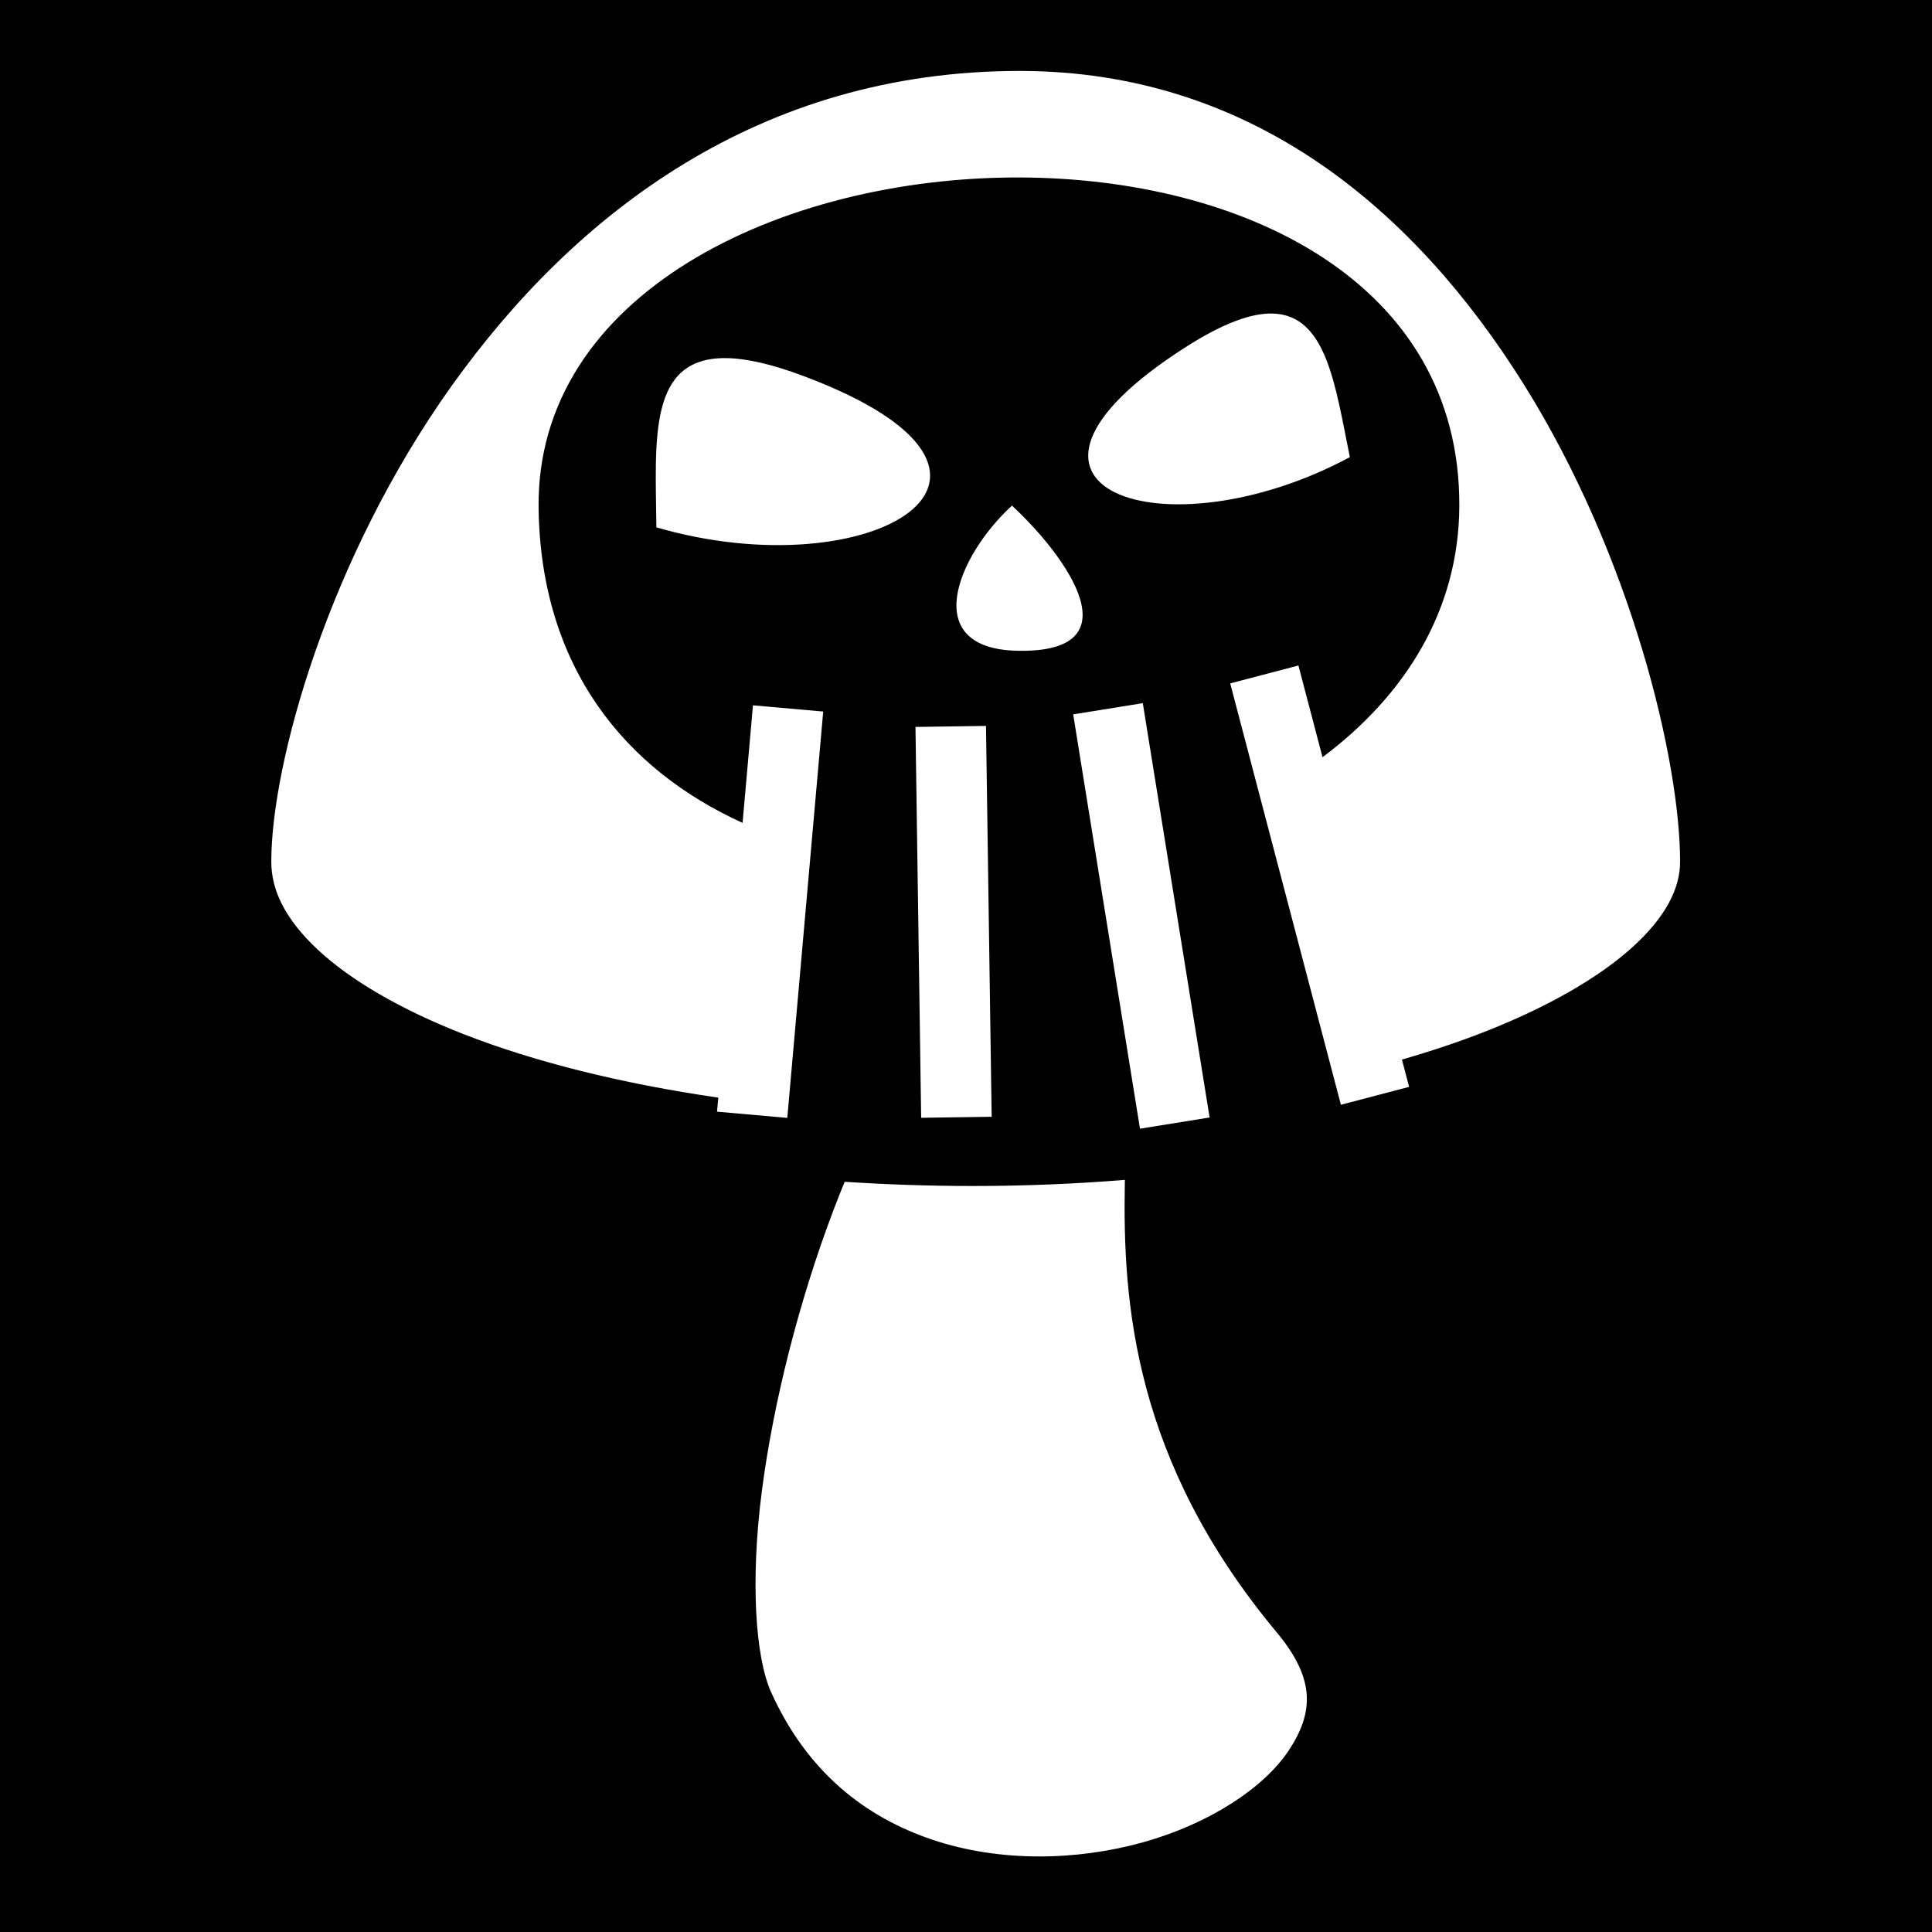
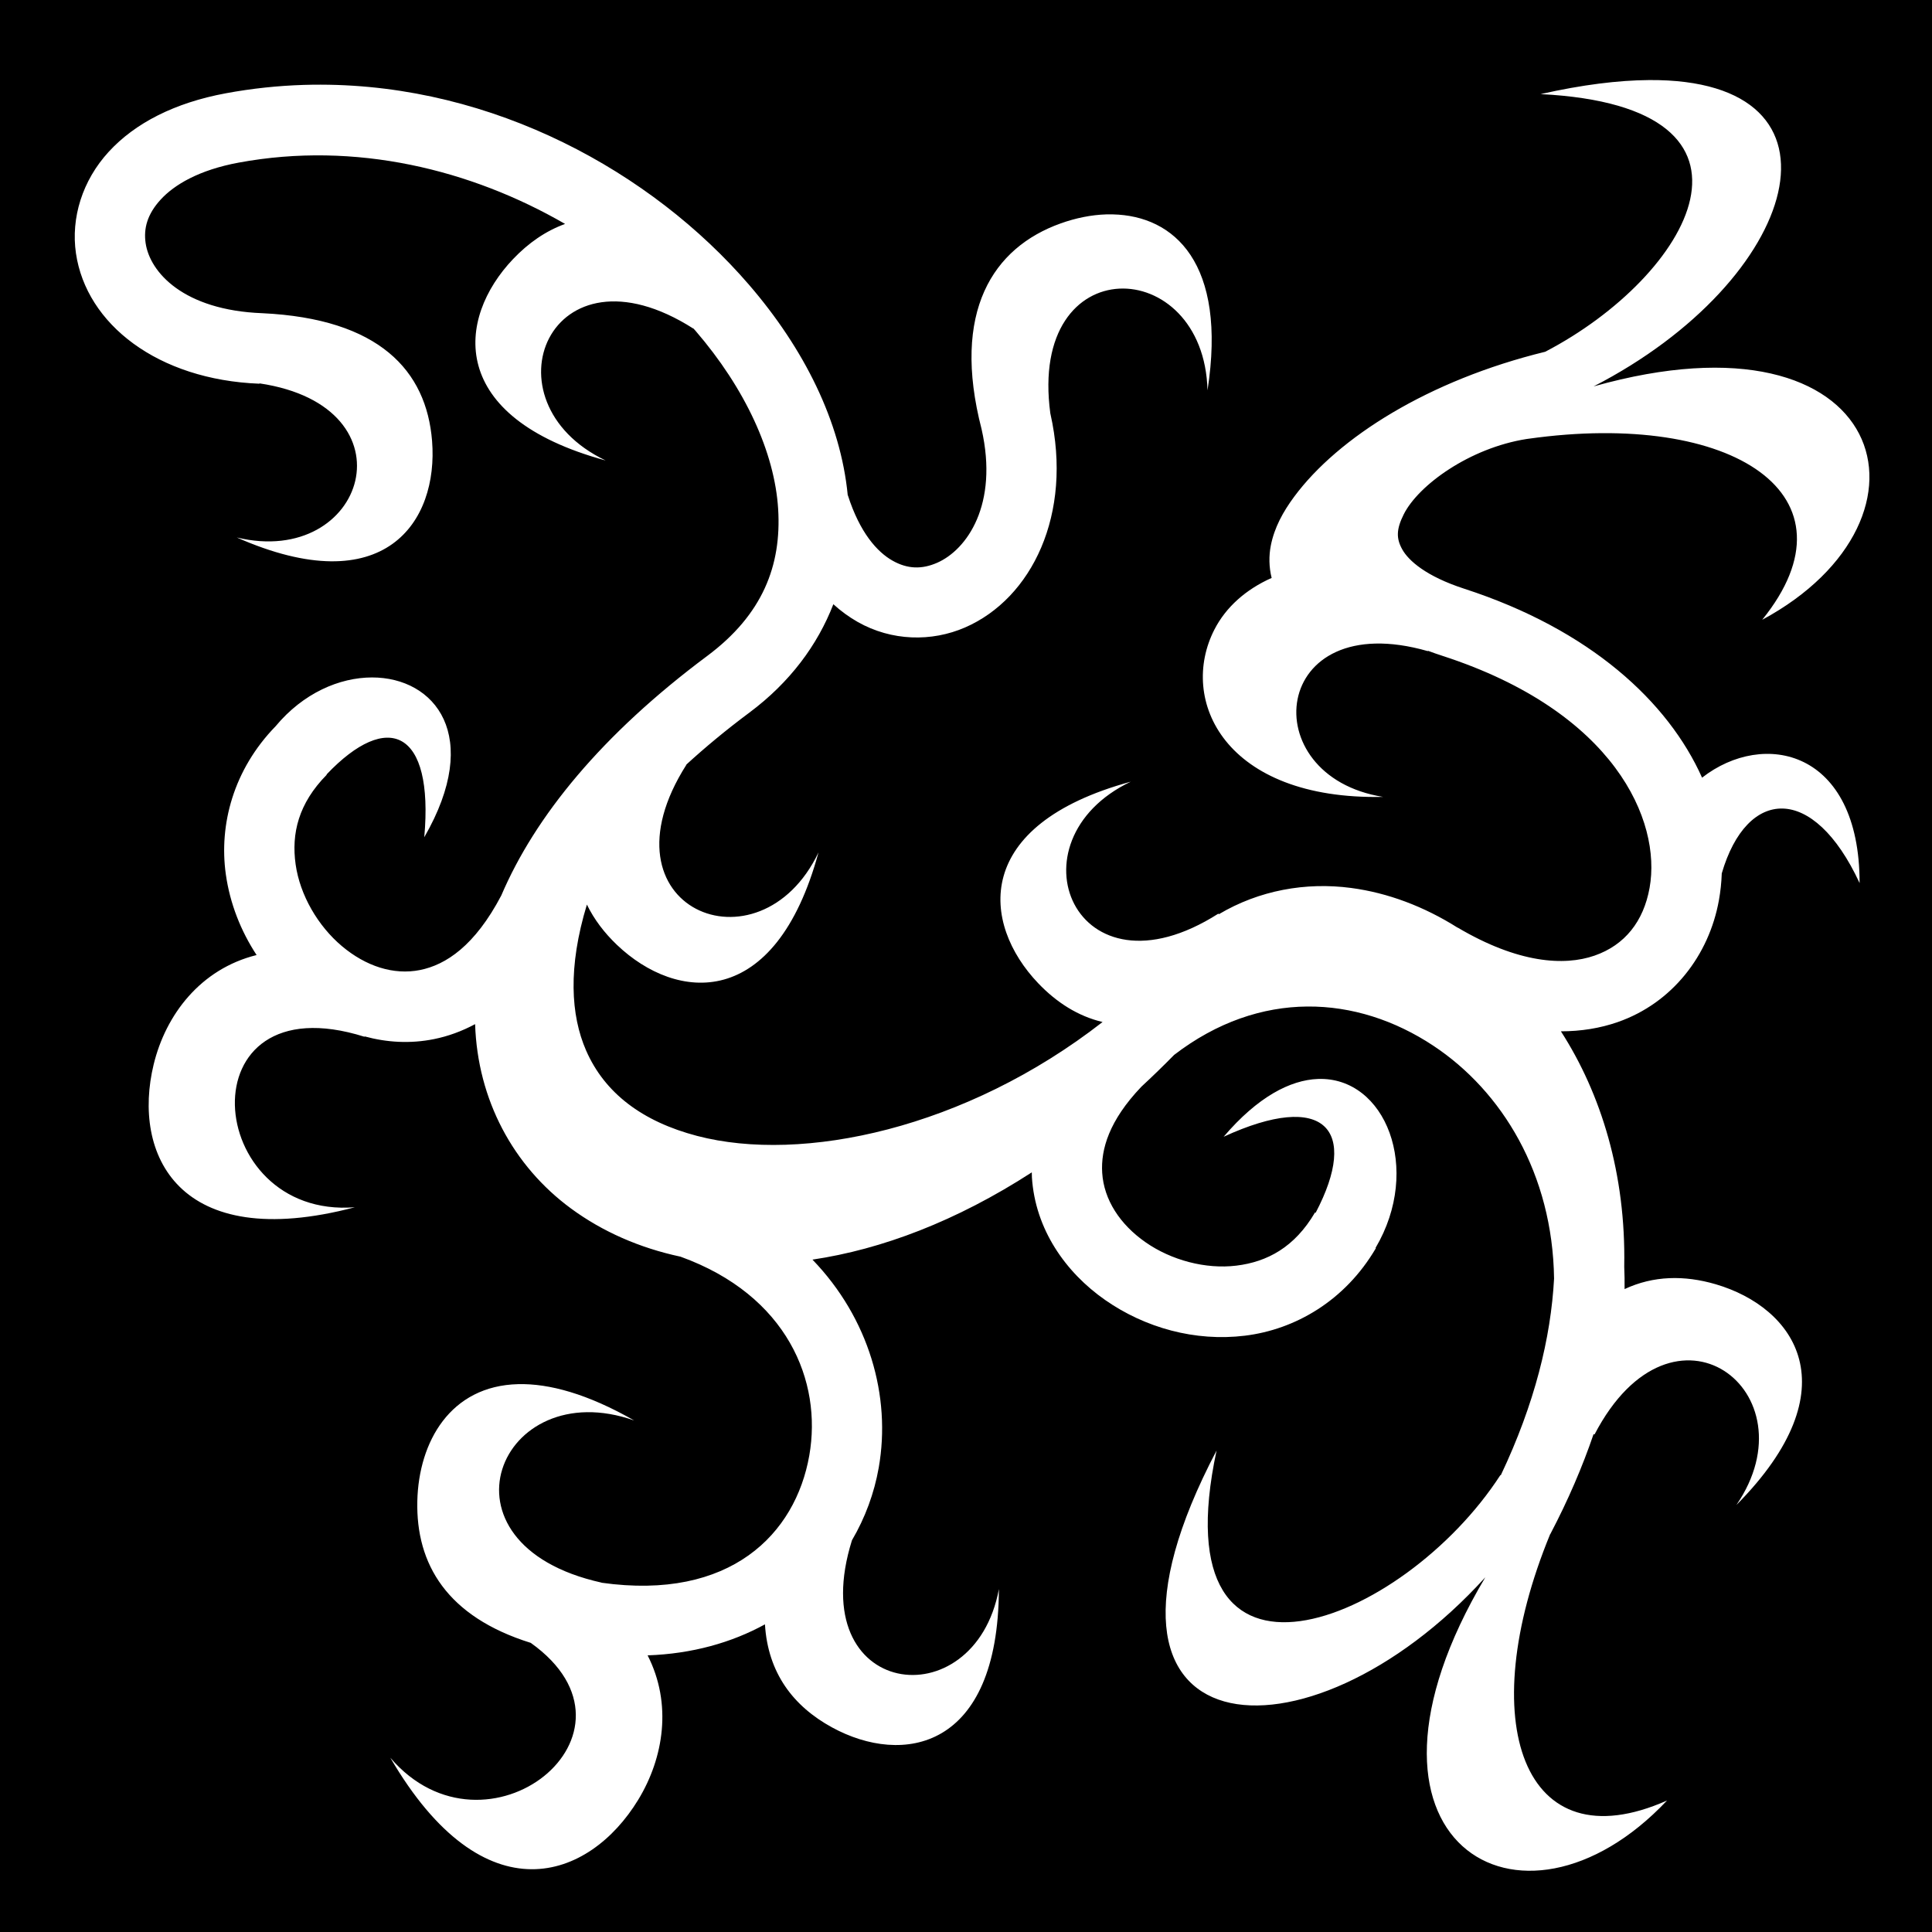
- <svg xmlns="http://www.w3.org/2000/svg" viewBox="0 0 512 512">
-   <path d="M0 0h512v512H0z" fill="#000" opacity="1" />
-   <path d="M270.2 18.8c-68.96 0-117.89 37.757-150.52 83.475-32.63 45.72-47.784 100.002-47.784 126.096 0 7.612 3.726 15.27 12.31 23.292 8.586 8.023 21.87 15.846 38.74 22.432 18.64 7.276 41.623 13.058 67.406 16.79l-.33 3.72 18.62 1.646 9.516-107.686-18.615-1.646-2.754 31.148c-31.007-14.07-53.424-41.094-54.054-83.242-.85-56.927 64.165-87.918 127.287-87.795 59.298.115 116.925 27.69 116.713 87.01-.098 27.788-14.5 50.374-36.256 66.63l-6.384-24.307-18.076 4.748 29.334 111.667 18.076-4.748-1.9-7.23c7.77-2.243 15.084-4.69 21.824-7.33 17.102-6.698 30.64-14.594 39.404-22.587 8.764-7.994 12.486-15.507 12.486-22.512v-.034c-.01-26.633-12.86-80.858-41.45-126.53-28.605-45.69-71.63-83.007-133.595-83.007zm67.036 64.294c-5.587-.138-13.008 2.493-23.076 8.93-58.69 37.536-5.446 55.464 43.567 29.122-3.91-19.254-6.212-37.7-20.49-38.052zM192.313 94.902c-20.66-.172-18.595 21.602-18.366 44.854 57.036 16.586 108.632-13.985 39.002-40.106-8.627-3.235-15.37-4.704-20.637-4.748zm75.87 39.088c-14.55 13.363-24.763 37.98 1.538 38.473 31.216.58 13.18-24.787-1.538-38.473zm34.672 52.354l-18.45 2.974 17.702 109.8 18.452-2.973-17.705-109.8zm-41.558 6.03l-18.688.272 1.507 103.58 18.686-.27-1.506-103.58zM298.11 312.68c-13.058 1.063-26.557 1.62-40.37 1.62-11.565 0-22.874-.394-33.894-1.114-1.046 2.546-2.07 5.125-3.06 7.744-9.086 24.038-15.855 50.798-18.893 74.26-3.04 23.465-1.766 43.903 2.466 53.273 9.582 21.216 24.987 33.124 42.806 39.103 17.82 5.978 38.156 5.56 55.707.673 17.55-4.887 32.02-14.397 38.58-24.24 6.56-9.843 7.395-18.81-3.062-31.353-37.982-45.556-40.875-87.474-40.3-119.045.006-.32.015-.603.02-.92z" fill="#fff" />
+ <svg xmlns="http://www.w3.org/2000/svg" viewBox="0 0 512 512" style="height: 512px; width: 512px;">
+   <path d="M0 0h512v512H0z" fill="#000" />
+   <path fill="#fff" d="M436.906 21.22c-8.032.064-17.54 1.217-28.625 3.718 65.616 3.342 39.668 48.252 1.22 68.28-30.932 7.564-54.88 22.71-66.5 38.376-2.99 4.032-5.277 8.21-6.22 12.97-.53 2.684-.515 5.703.22 8.592-6.823 3.036-12.114 7.732-15.156 13.656-9.608 18.713 2.705 45.254 44.687 44.375-34.522-5.522-29.87-50.62 11.876-38.625l.03-.093c1.246.472 2.52.912 3.845 1.343 45.603 14.805 58.067 43.665 54.876 61.468-1.595 8.903-6.564 15.18-14.594 17.97-8.03 2.79-20.23 2.052-36.28-7.438v.032c-8.874-5.603-18.476-9.237-28.25-10.53-12.003-1.59-24.365.628-35.032 6.967l-.125-.155c-38.065 24.243-55.985-19.317-23.22-34.97-42.085 11.47-39.62 37.586-24.53 53.407 4.892 5.124 10.563 8.736 17.063 10.282-36.324 28.3-79.572 37.478-107.438 30.187-14.514-3.796-24.514-11.35-29.438-22.655-4.053-9.307-4.848-22.003.22-38.656 1.896 3.908 4.593 7.465 7.968 10.686 15.818 15.086 41.93 17.587 53.406-24.5-15.655 32.763-59.243 14.81-35-23.25l-.03-.03c4.996-4.574 10.544-9.182 16.718-13.782 10.74-8.004 18.083-17.94 22.25-28.72 2.012 1.835 4.17 3.4 6.437 4.69 9.027 5.12 19.622 5.314 28.47 1.467 17.667-7.68 28.613-29.98 22.625-56.593-.01-.04-.022-.083-.03-.124-5.912-43.874 40.72-42.28 41.655-6.126 5.23-33.76-8.847-46.27-25.094-46.624-.568-.013-1.145-.018-1.72 0-4.01.12-8.11.97-12.06 2.374-17.992 6.408-29.057 23.388-21 54.532 4.526 19.948-3.854 31.975-11.813 35.436-3.98 1.73-7.777 1.697-11.813-.594-4.036-2.29-8.63-7.37-11.813-17.312h-.03c-1.884-19.53-11.59-38.89-26.188-55.813-25.823-29.93-67.592-52.936-113.5-53-1.482-.002-2.98.017-4.47.063-6.807.21-13.724.936-20.656 2.22-13.555 2.508-24.055 7.9-31.032 15.5-6.976 7.596-10.06 17.516-8.687 26.905 2.748 18.778 21.662 33.518 48.625 34.563v-.094c41.574 6.197 28.145 49.054-6 40.844 39.224 17.305 53.466-4.186 51.75-25.594C113.003 98.216 100.52 84.458 69.47 83c-20.802-.806-29.742-10.816-30.876-18.563-.567-3.873.413-7.656 4-11.562 3.586-3.906 10.122-7.83 20.656-9.78 30.994-5.738 61.606 1.86 86.5 16.25-5.135 1.856-9.706 5.045-13.75 9.28-15.09 15.822-17.59 41.935 24.5 53.406-32.767-15.65-14.846-59.21 23.22-34.968l.03-.03c.184.21.38.413.563.624 13.186 15.286 20.987 32.277 21.906 47.25.917 14.973-4.115 27.985-18.814 38.938-27.91 20.8-45.612 42.505-54.562 63.47-7.02 13.366-14.7 18.375-21.53 19.75-7.01 1.407-14.38-1.003-20.72-6.345-6.34-5.343-11.104-13.51-12.25-21.657-1.146-8.15.727-16.13 8.25-23.75l-.063-.063c16.246-17.097 28.458-11.82 25.907 16.625 15.532-26.902 2.804-42.35-13.843-42.344-8.604.004-18.237 4.128-25.563 12.94-11.183 11.493-15.03 26.1-13.186 39.218 1.092 7.766 3.983 15.04 8.156 21.406-14.864 3.695-24.072 15.795-27.28 29-5.74 23.643 6.367 50.204 53.31 37.844-40.282 3.147-45.326-60.28 2.564-45.188l.03-.094c5.846 1.6 12.07 1.987 18.376.72 3.726-.75 7.375-2.075 10.906-3.97.655 20.03 10.09 37.605 25.438 48.875 8.294 6.09 18.098 10.423 29 12.75 28.34 10.235 37.578 33.04 34.125 52.69-3.65 20.763-20.855 38.536-55.064 33.717v-.03c-45.96-10.195-27.063-55.586 8.656-42.97-12.347-7.056-22.527-9.82-30.718-9.625-18.022.428-26.378 15.295-26.75 30.97-.39 16.733 7.874 30.675 30.062 37.593 33.648 23.994-11.885 60.06-37.22 30.438 24.93 42.746 52.786 32.332 65.69 11.156 6.8-11.167 9.034-25.468 2.5-38.283 11.814-.413 22.282-3.384 31.093-8.218.79 12.907 7.522 21.706 17.78 27.31 18.752 10.243 44.032 5.985 44.22-36.655-6.485 34.86-52.068 29.015-38.94-12.938 3.5-5.966 5.905-12.478 7.095-19.25 3.327-18.93-2.59-39.604-17.563-55.125 18.313-2.714 38.102-10.17 58.125-23.125.013.438.004.878.032 1.313.87 13.752 8.91 25.195 19.436 32.53 10.525 7.337 23.78 11.064 37.03 9.44 13.254-1.627 26.493-9.203 34.69-23.19l-.095-.06c12.408-20.99 2.617-45.45-15.28-44.783-7.3.273-15.954 4.732-24.97 15.313 26.82-12.334 35.98-1.915 24.376 20.156l-.156-.094c-5.414 9.24-12.676 13.092-20.844 14.094-8.168 1.002-17.262-1.447-24.062-6.187-6.8-4.74-11.048-11.274-11.5-18.408-.396-6.242 1.856-13.876 10.344-22.78.03-.032.064-.063.093-.094 2.884-2.667 5.762-5.46 8.626-8.375 22.778-17.49 48.374-15.892 68.688-2.438 18.207 12.06 31.616 33.958 32 61.72-.846 15.68-5.114 33.148-14.125 52.124l-.095-.064c-25.81 39.867-90.637 65.517-75.22-6.5-42.27 80.47 23.97 85.655 71.22 33.594-41.535 69.815 9.265 100.4 48.156 59.156-38.243 16.99-51.414-20.927-30.967-70.594h.03c4.744-9.025 8.524-17.868 11.47-26.5l.25.094c20.84-40.023 58.14-11.25 37.593 18.688 30.71-30.977 15.506-52.346-5.47-58.5-8.32-2.436-16.504-2.296-24.155 1.28.027-1.988-.01-3.956-.092-5.905v-.158c.444-24.372-6.092-45.647-16.782-62.25 5.33-.002 10.372-.817 15.03-2.437 14.478-5.032 24.225-17.692 26.845-32.313.413-2.3.667-4.654.75-7.03.002-.02 0-.043 0-.063 6.647-22.772 24.25-23.93 36.533 2.56-.003-35.37-25.383-40.707-41.75-27.936-8.972-20.076-29.596-39.217-63-50.063-10.21-3.313-14.798-7.486-16.438-10.405-1.64-2.92-1.608-5.352.375-9.313 3.876-7.74 17.467-17.59 32.563-19.968.158-.023.31-.04.468-.063 54.322-7.65 88.576 15.056 61.97 47.97 49.906-26.893 33.498-83.894-44.688-61.844 54.705-28.146 70.82-81.647 14.594-81.187z" />
</svg>
